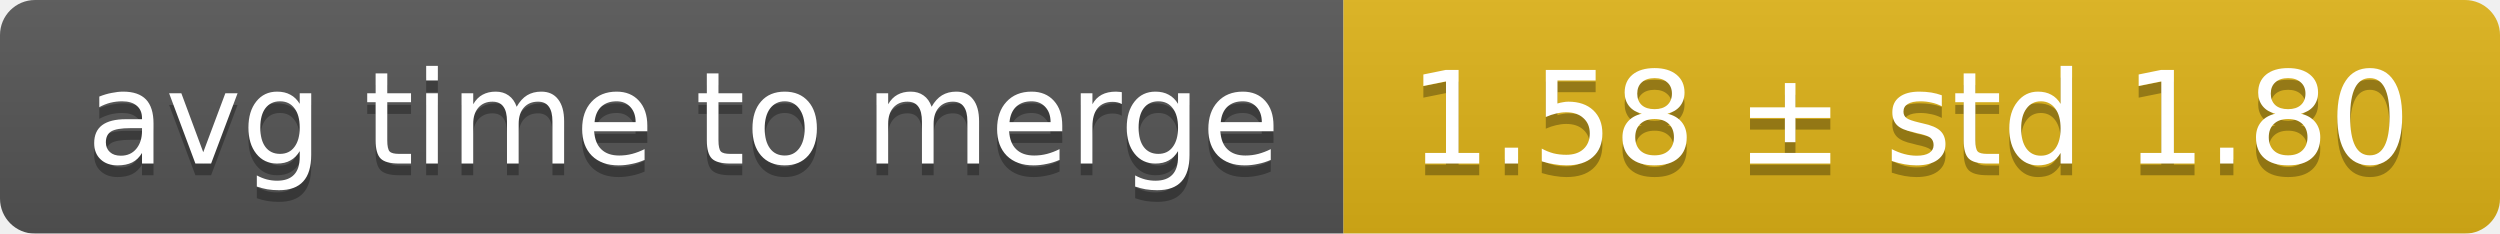
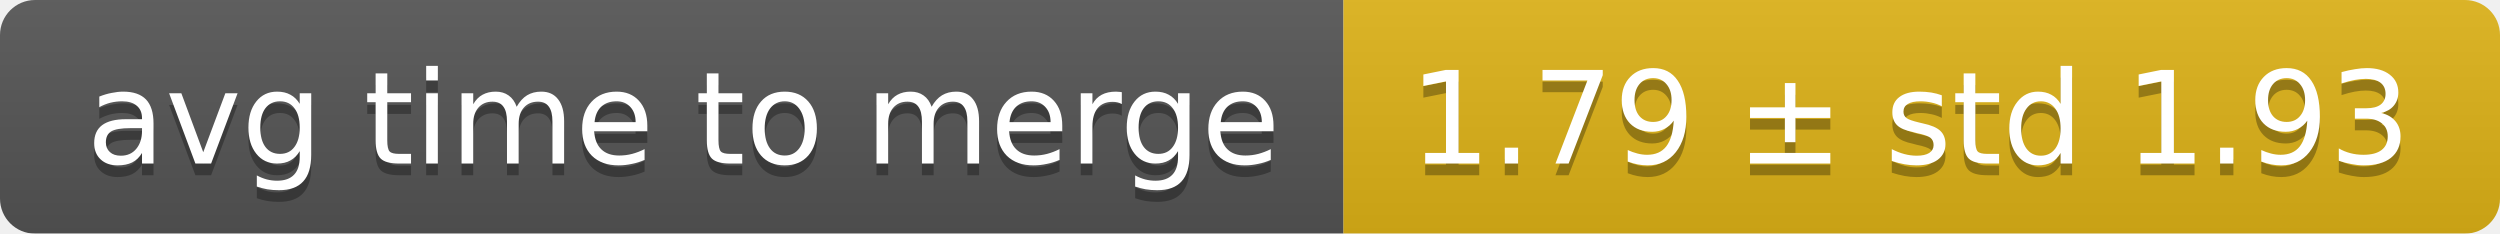
<svg xmlns="http://www.w3.org/2000/svg" width="214" height="20">
  <linearGradient id="smooth" x2="0" y2="100%">
    <stop offset="0" stop-color="#bbb" stop-opacity=".1" />
    <stop offset="1" stop-opacity=".1" />
  </linearGradient>
  <mask id="round">
    <rect width="214" height="20" rx="3" fill="#fff" />
  </mask>
  <g mask="url(#round)">
    <rect width="115" height="20" fill="#555" />
    <rect x="115" width="99" height="20" fill="#dfb317" />
    <rect width="214" height="20" fill="url(#smooth)" />
  </g>
  <g fill="#fff" text-anchor="middle" font-family="DejaVu Sans,Verdana,Geneva,sans-serif" font-size="11">
    <text x="58.5" y="15" fill="#010101" fill-opacity=".3">avg time to merge</text>
    <text x="58.5" y="14">avg time to merge</text>
-     <text x="163.5" y="15" fill="#010101" fill-opacity=".3">1.58 ± std 1.80</text>
-     <text x="163.5" y="14">1.58 ± std 1.80</text>
+     <text x="163.5" y="15" fill="#010101" fill-opacity=".3">1.79 ± std 1.93</text>
+     <text x="163.5" y="14">1.79 ± std 1.93</text>
  </g>
</svg>
